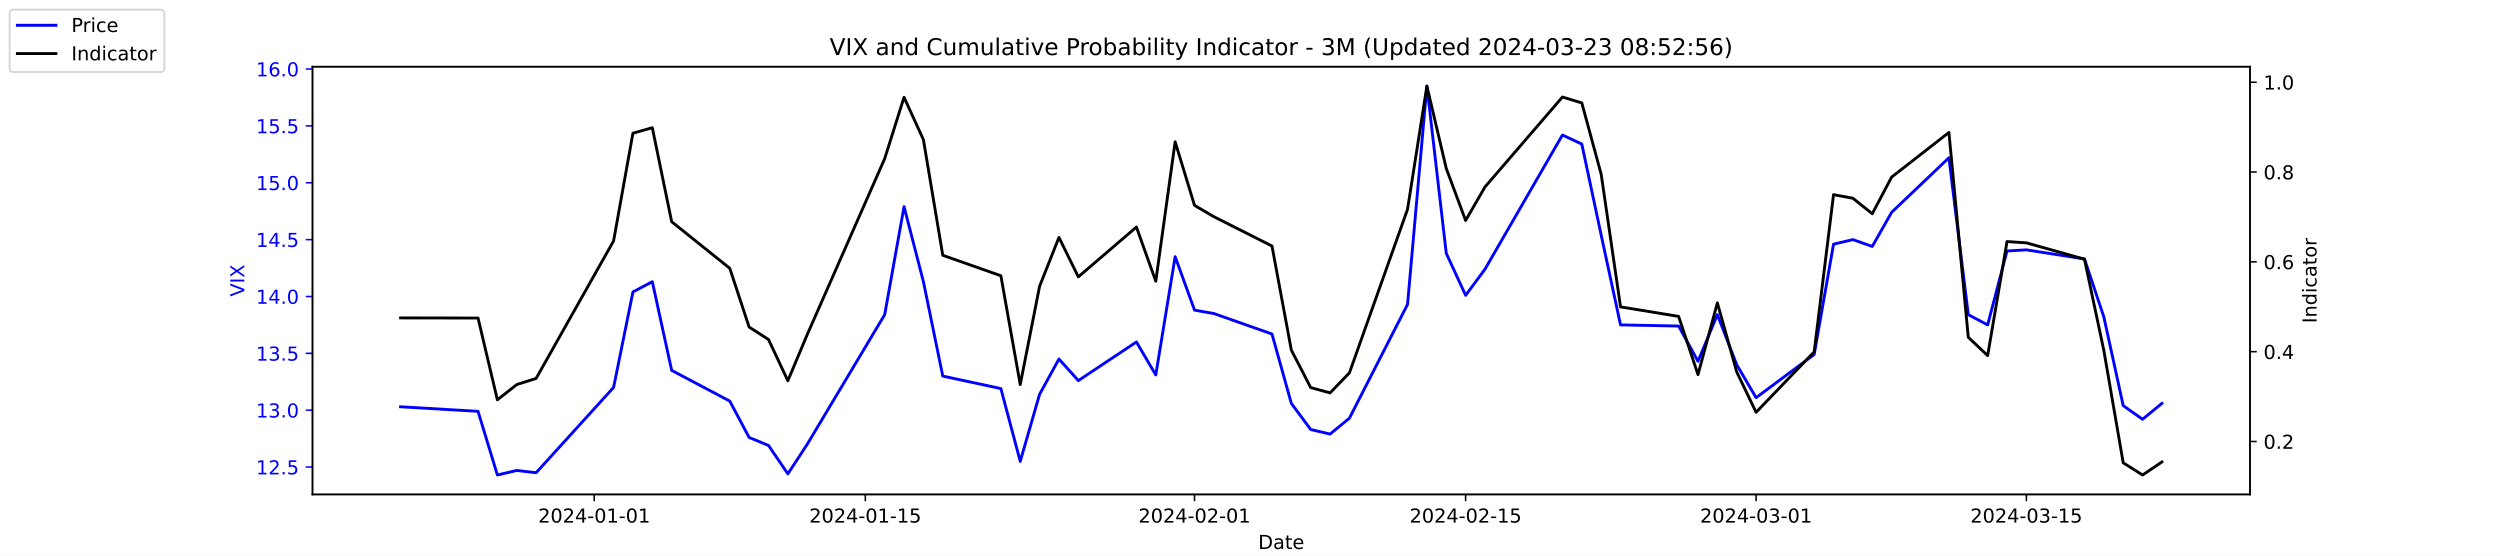
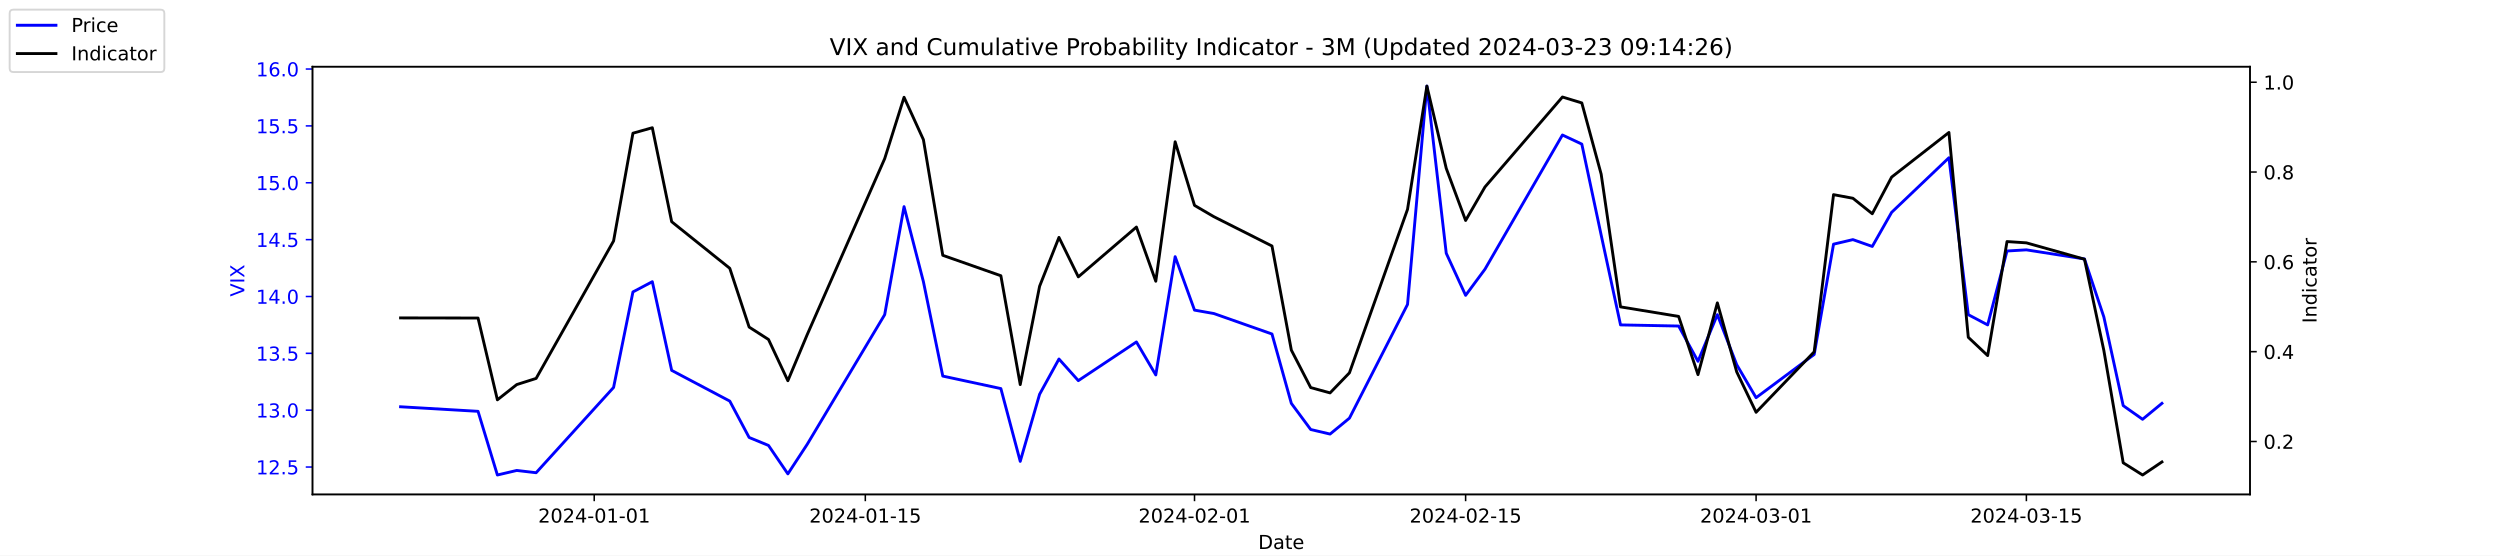
<svg xmlns="http://www.w3.org/2000/svg" xmlns:xlink="http://www.w3.org/1999/xlink" width="1296pt" height="288pt" viewBox="0 0 1296 288" version="1.1">
  <defs>
    <style type="text/css">*{stroke-linejoin: round; stroke-linecap: butt}</style>
  </defs>
  <g id="figure_1">
    <g id="patch_1">
      <path d="M 0 288  L 1296 288  L 1296 0  L 0 0  z " style="fill: #ffffff" />
    </g>
    <g id="axes_1">
      <g id="patch_2">
        <path d="M 162 256.32  L 1166.4 256.32  L 1166.4 34.56  L 162 34.56  z " style="fill: #ffffff" />
      </g>
      <g id="matplotlib.axis_1">
        <g id="xtick_1">
          <g id="line2d_1">
            <defs>
-               <path id="mfa36db05b7" d="M 0 0  L 0 3.5  " style="stroke: #000000; stroke-width: 0.8" />
+               <path id="m233ad1b742" d="M 0 0  L 0 3.5  " style="stroke: #000000; stroke-width: 0.8" />
            </defs>
            <g>
-               <use xlink:href="#mfa36db05b7" x="308.04" y="256.32" style="stroke: #000000; stroke-width: 0.8" />
+               <use xlink:href="#m233ad1b742" x="308.04" y="256.32" style="stroke: #000000; stroke-width: 0.8" />
            </g>
          </g>
          <g id="text_1">
            <g transform="translate(278.9824 270.9184) scale(0.1 -0.1)">
              <defs>
                <path id="DejaVuSans-32" d="M 1228 531  L 3431 531  L 3431 0  L 469 0  L 469 531  Q 828 903 1448 1529  Q 2069 2156 2228 2338  Q 2531 2678 2651 2914  Q 2772 3150 2772 3378  Q 2772 3750 2511 3984  Q 2250 4219 1831 4219  Q 1534 4219 1204 4116  Q 875 4013 500 3803  L 500 4441  Q 881 4594 1212 4672  Q 1544 4750 1819 4750  Q 2544 4750 2975 4387  Q 3406 4025 3406 3419  Q 3406 3131 3298 2873  Q 3191 2616 2906 2266  Q 2828 2175 2409 1742  Q 1991 1309 1228 531  z " transform="scale(0.015625)" />
                <path id="DejaVuSans-30" d="M 2034 4250  Q 1547 4250 1301 3770  Q 1056 3291 1056 2328  Q 1056 1369 1301 889  Q 1547 409 2034 409  Q 2525 409 2770 889  Q 3016 1369 3016 2328  Q 3016 3291 2770 3770  Q 2525 4250 2034 4250  z M 2034 4750  Q 2819 4750 3233 4129  Q 3647 3509 3647 2328  Q 3647 1150 3233 529  Q 2819 -91 2034 -91  Q 1250 -91 836 529  Q 422 1150 422 2328  Q 422 3509 836 4129  Q 1250 4750 2034 4750  z " transform="scale(0.015625)" />
                <path id="DejaVuSans-34" d="M 2419 4116  L 825 1625  L 2419 1625  L 2419 4116  z M 2253 4666  L 3047 4666  L 3047 1625  L 3713 1625  L 3713 1100  L 3047 1100  L 3047 0  L 2419 0  L 2419 1100  L 313 1100  L 313 1709  L 2253 4666  z " transform="scale(0.015625)" />
                <path id="DejaVuSans-2d" d="M 313 2009  L 1997 2009  L 1997 1497  L 313 1497  L 313 2009  z " transform="scale(0.015625)" />
                <path id="DejaVuSans-31" d="M 794 531  L 1825 531  L 1825 4091  L 703 3866  L 703 4441  L 1819 4666  L 2450 4666  L 2450 531  L 3481 531  L 3481 0  L 794 0  L 794 531  z " transform="scale(0.015625)" />
              </defs>
              <use xlink:href="#DejaVuSans-32" />
              <use xlink:href="#DejaVuSans-30" x="63.623" />
              <use xlink:href="#DejaVuSans-32" x="127.246" />
              <use xlink:href="#DejaVuSans-34" x="190.869" />
              <use xlink:href="#DejaVuSans-2d" x="254.492" />
              <use xlink:href="#DejaVuSans-30" x="290.576" />
              <use xlink:href="#DejaVuSans-31" x="354.199" />
              <use xlink:href="#DejaVuSans-2d" x="417.822" />
              <use xlink:href="#DejaVuSans-30" x="453.906" />
              <use xlink:href="#DejaVuSans-31" x="517.529" />
            </g>
          </g>
        </g>
        <g id="xtick_2">
          <g id="line2d_2">
            <g>
-               <use xlink:href="#mfa36db05b7" x="448.58" y="256.32" style="stroke: #000000; stroke-width: 0.8" />
+               <use xlink:href="#m233ad1b742" x="448.58" y="256.32" style="stroke: #000000; stroke-width: 0.8" />
            </g>
          </g>
          <g id="text_2">
            <g transform="translate(419.5222 270.9184) scale(0.1 -0.1)">
              <defs>
                <path id="DejaVuSans-35" d="M 691 4666  L 3169 4666  L 3169 4134  L 1269 4134  L 1269 2991  Q 1406 3038 1543 3061  Q 1681 3084 1819 3084  Q 2600 3084 3056 2656  Q 3513 2228 3513 1497  Q 3513 744 3044 326  Q 2575 -91 1722 -91  Q 1428 -91 1123 -41  Q 819 9 494 109  L 494 744  Q 775 591 1075 516  Q 1375 441 1709 441  Q 2250 441 2565 725  Q 2881 1009 2881 1497  Q 2881 1984 2565 2268  Q 2250 2553 1709 2553  Q 1456 2553 1204 2497  Q 953 2441 691 2322  L 691 4666  z " transform="scale(0.015625)" />
              </defs>
              <use xlink:href="#DejaVuSans-32" />
              <use xlink:href="#DejaVuSans-30" x="63.623" />
              <use xlink:href="#DejaVuSans-32" x="127.246" />
              <use xlink:href="#DejaVuSans-34" x="190.869" />
              <use xlink:href="#DejaVuSans-2d" x="254.492" />
              <use xlink:href="#DejaVuSans-30" x="290.576" />
              <use xlink:href="#DejaVuSans-31" x="354.199" />
              <use xlink:href="#DejaVuSans-2d" x="417.822" />
              <use xlink:href="#DejaVuSans-31" x="453.906" />
              <use xlink:href="#DejaVuSans-35" x="517.529" />
            </g>
          </g>
        </g>
        <g id="xtick_3">
          <g id="line2d_3">
            <g>
-               <use xlink:href="#mfa36db05b7" x="619.236" y="256.32" style="stroke: #000000; stroke-width: 0.8" />
+               <use xlink:href="#m233ad1b742" x="619.236" y="256.32" style="stroke: #000000; stroke-width: 0.8" />
            </g>
          </g>
          <g id="text_3">
            <g transform="translate(590.1778 270.9184) scale(0.1 -0.1)">
              <use xlink:href="#DejaVuSans-32" />
              <use xlink:href="#DejaVuSans-30" x="63.623" />
              <use xlink:href="#DejaVuSans-32" x="127.246" />
              <use xlink:href="#DejaVuSans-34" x="190.869" />
              <use xlink:href="#DejaVuSans-2d" x="254.492" />
              <use xlink:href="#DejaVuSans-30" x="290.576" />
              <use xlink:href="#DejaVuSans-32" x="354.199" />
              <use xlink:href="#DejaVuSans-2d" x="417.822" />
              <use xlink:href="#DejaVuSans-30" x="453.906" />
              <use xlink:href="#DejaVuSans-31" x="517.529" />
            </g>
          </g>
        </g>
        <g id="xtick_4">
          <g id="line2d_4">
            <g>
-               <use xlink:href="#mfa36db05b7" x="759.775" y="256.32" style="stroke: #000000; stroke-width: 0.8" />
+               <use xlink:href="#m233ad1b742" x="759.775" y="256.32" style="stroke: #000000; stroke-width: 0.8" />
            </g>
          </g>
          <g id="text_4">
            <g transform="translate(730.7177 270.9184) scale(0.1 -0.1)">
              <use xlink:href="#DejaVuSans-32" />
              <use xlink:href="#DejaVuSans-30" x="63.623" />
              <use xlink:href="#DejaVuSans-32" x="127.246" />
              <use xlink:href="#DejaVuSans-34" x="190.869" />
              <use xlink:href="#DejaVuSans-2d" x="254.492" />
              <use xlink:href="#DejaVuSans-30" x="290.576" />
              <use xlink:href="#DejaVuSans-32" x="354.199" />
              <use xlink:href="#DejaVuSans-2d" x="417.822" />
              <use xlink:href="#DejaVuSans-31" x="453.906" />
              <use xlink:href="#DejaVuSans-35" x="517.529" />
            </g>
          </g>
        </g>
        <g id="xtick_5">
          <g id="line2d_5">
            <g>
-               <use xlink:href="#mfa36db05b7" x="910.354" y="256.32" style="stroke: #000000; stroke-width: 0.8" />
+               <use xlink:href="#m233ad1b742" x="910.354" y="256.32" style="stroke: #000000; stroke-width: 0.8" />
            </g>
          </g>
          <g id="text_5">
            <g transform="translate(881.2961 270.9184) scale(0.1 -0.1)">
              <defs>
                <path id="DejaVuSans-33" d="M 2597 2516  Q 3050 2419 3304 2112  Q 3559 1806 3559 1356  Q 3559 666 3084 287  Q 2609 -91 1734 -91  Q 1441 -91 1130 -33  Q 819 25 488 141  L 488 750  Q 750 597 1062 519  Q 1375 441 1716 441  Q 2309 441 2620 675  Q 2931 909 2931 1356  Q 2931 1769 2642 2001  Q 2353 2234 1838 2234  L 1294 2234  L 1294 2753  L 1863 2753  Q 2328 2753 2575 2939  Q 2822 3125 2822 3475  Q 2822 3834 2567 4026  Q 2313 4219 1838 4219  Q 1578 4219 1281 4162  Q 984 4106 628 3988  L 628 4550  Q 988 4650 1302 4700  Q 1616 4750 1894 4750  Q 2613 4750 3031 4423  Q 3450 4097 3450 3541  Q 3450 3153 3228 2886  Q 3006 2619 2597 2516  z " transform="scale(0.015625)" />
              </defs>
              <use xlink:href="#DejaVuSans-32" />
              <use xlink:href="#DejaVuSans-30" x="63.623" />
              <use xlink:href="#DejaVuSans-32" x="127.246" />
              <use xlink:href="#DejaVuSans-34" x="190.869" />
              <use xlink:href="#DejaVuSans-2d" x="254.492" />
              <use xlink:href="#DejaVuSans-30" x="290.576" />
              <use xlink:href="#DejaVuSans-33" x="354.199" />
              <use xlink:href="#DejaVuSans-2d" x="417.822" />
              <use xlink:href="#DejaVuSans-30" x="453.906" />
              <use xlink:href="#DejaVuSans-31" x="517.529" />
            </g>
          </g>
        </g>
        <g id="xtick_6">
          <g id="line2d_6">
            <g>
-               <use xlink:href="#mfa36db05b7" x="1050.476" y="256.32" style="stroke: #000000; stroke-width: 0.8" />
+               <use xlink:href="#m233ad1b742" x="1050.476" y="256.32" style="stroke: #000000; stroke-width: 0.8" />
            </g>
          </g>
          <g id="text_6">
            <g transform="translate(1021.418 270.9184) scale(0.1 -0.1)">
              <use xlink:href="#DejaVuSans-32" />
              <use xlink:href="#DejaVuSans-30" x="63.623" />
              <use xlink:href="#DejaVuSans-32" x="127.246" />
              <use xlink:href="#DejaVuSans-34" x="190.869" />
              <use xlink:href="#DejaVuSans-2d" x="254.492" />
              <use xlink:href="#DejaVuSans-30" x="290.576" />
              <use xlink:href="#DejaVuSans-33" x="354.199" />
              <use xlink:href="#DejaVuSans-2d" x="417.822" />
              <use xlink:href="#DejaVuSans-31" x="453.906" />
              <use xlink:href="#DejaVuSans-35" x="517.529" />
            </g>
          </g>
        </g>
        <g id="text_7">
          <g transform="translate(652.2492 284.5966) scale(0.1 -0.1)">
            <defs>
              <path id="DejaVuSans-44" d="M 1259 4147  L 1259 519  L 2022 519  Q 2988 519 3436 956  Q 3884 1394 3884 2338  Q 3884 3275 3436 3711  Q 2988 4147 2022 4147  L 1259 4147  z M 628 4666  L 1925 4666  Q 3281 4666 3915 4102  Q 4550 3538 4550 2338  Q 4550 1131 3912 565  Q 3275 0 1925 0  L 628 0  L 628 4666  z " transform="scale(0.015625)" />
              <path id="DejaVuSans-61" d="M 2194 1759  Q 1497 1759 1228 1600  Q 959 1441 959 1056  Q 959 750 1161 570  Q 1363 391 1709 391  Q 2188 391 2477 730  Q 2766 1069 2766 1631  L 2766 1759  L 2194 1759  z M 3341 1997  L 3341 0  L 2766 0  L 2766 531  Q 2569 213 2275 61  Q 1981 -91 1556 -91  Q 1019 -91 701 211  Q 384 513 384 1019  Q 384 1609 779 1909  Q 1175 2209 1959 2209  L 2766 2209  L 2766 2266  Q 2766 2663 2505 2880  Q 2244 3097 1772 3097  Q 1472 3097 1187 3025  Q 903 2953 641 2809  L 641 3341  Q 956 3463 1253 3523  Q 1550 3584 1831 3584  Q 2591 3584 2966 3190  Q 3341 2797 3341 1997  z " transform="scale(0.015625)" />
              <path id="DejaVuSans-74" d="M 1172 4494  L 1172 3500  L 2356 3500  L 2356 3053  L 1172 3053  L 1172 1153  Q 1172 725 1289 603  Q 1406 481 1766 481  L 2356 481  L 2356 0  L 1766 0  Q 1100 0 847 248  Q 594 497 594 1153  L 594 3053  L 172 3053  L 172 3500  L 594 3500  L 594 4494  L 1172 4494  z " transform="scale(0.015625)" />
              <path id="DejaVuSans-65" d="M 3597 1894  L 3597 1613  L 953 1613  Q 991 1019 1311 708  Q 1631 397 2203 397  Q 2534 397 2845 478  Q 3156 559 3463 722  L 3463 178  Q 3153 47 2828 -22  Q 2503 -91 2169 -91  Q 1331 -91 842 396  Q 353 884 353 1716  Q 353 2575 817 3079  Q 1281 3584 2069 3584  Q 2775 3584 3186 3129  Q 3597 2675 3597 1894  z M 3022 2063  Q 3016 2534 2758 2815  Q 2500 3097 2075 3097  Q 1594 3097 1305 2825  Q 1016 2553 972 2059  L 3022 2063  z " transform="scale(0.015625)" />
            </defs>
            <use xlink:href="#DejaVuSans-44" />
            <use xlink:href="#DejaVuSans-61" x="77.002" />
            <use xlink:href="#DejaVuSans-74" x="138.281" />
            <use xlink:href="#DejaVuSans-65" x="177.49" />
          </g>
        </g>
      </g>
      <g id="matplotlib.axis_2">
        <g id="ytick_1">
          <g id="line2d_7">
            <defs>
-               <path id="mc65714b5a6" d="M 0 0  L -3.5 0  " style="stroke: #0000ff; stroke-width: 0.8" />
+               <path id="m19b1a315ae" d="M 0 0  L -3.5 0  " style="stroke: #0000ff; stroke-width: 0.8" />
            </defs>
            <g>
-               <use xlink:href="#mc65714b5a6" x="162" y="242.114" style="fill: #0000ff; stroke: #0000ff; stroke-width: 0.8" />
+               <use xlink:href="#m19b1a315ae" x="162" y="242.114" style="fill: #0000ff; stroke: #0000ff; stroke-width: 0.8" />
            </g>
          </g>
          <g id="text_8">
            <g style="fill: #0000ff" transform="translate(132.7344 245.9129) scale(0.1 -0.1)">
              <defs>
                <path id="DejaVuSans-2e" d="M 684 794  L 1344 794  L 1344 0  L 684 0  L 684 794  z " transform="scale(0.015625)" />
              </defs>
              <use xlink:href="#DejaVuSans-31" />
              <use xlink:href="#DejaVuSans-32" x="63.623" />
              <use xlink:href="#DejaVuSans-2e" x="127.246" />
              <use xlink:href="#DejaVuSans-35" x="159.033" />
            </g>
          </g>
        </g>
        <g id="ytick_2">
          <g id="line2d_8">
            <g>
-               <use xlink:href="#mc65714b5a6" x="162" y="212.64" style="fill: #0000ff; stroke: #0000ff; stroke-width: 0.8" />
+               <use xlink:href="#m19b1a315ae" x="162" y="212.64" style="fill: #0000ff; stroke: #0000ff; stroke-width: 0.8" />
            </g>
          </g>
          <g id="text_9">
            <g style="fill: #0000ff" transform="translate(132.7344 216.4392) scale(0.1 -0.1)">
              <use xlink:href="#DejaVuSans-31" />
              <use xlink:href="#DejaVuSans-33" x="63.623" />
              <use xlink:href="#DejaVuSans-2e" x="127.246" />
              <use xlink:href="#DejaVuSans-30" x="159.033" />
            </g>
          </g>
        </g>
        <g id="ytick_3">
          <g id="line2d_9">
            <g>
-               <use xlink:href="#mc65714b5a6" x="162" y="183.166" style="fill: #0000ff; stroke: #0000ff; stroke-width: 0.8" />
+               <use xlink:href="#m19b1a315ae" x="162" y="183.166" style="fill: #0000ff; stroke: #0000ff; stroke-width: 0.8" />
            </g>
          </g>
          <g id="text_10">
            <g style="fill: #0000ff" transform="translate(132.7344 186.9656) scale(0.1 -0.1)">
              <use xlink:href="#DejaVuSans-31" />
              <use xlink:href="#DejaVuSans-33" x="63.623" />
              <use xlink:href="#DejaVuSans-2e" x="127.246" />
              <use xlink:href="#DejaVuSans-35" x="159.033" />
            </g>
          </g>
        </g>
        <g id="ytick_4">
          <g id="line2d_10">
            <g>
-               <use xlink:href="#mc65714b5a6" x="162" y="153.693" style="fill: #0000ff; stroke: #0000ff; stroke-width: 0.8" />
+               <use xlink:href="#m19b1a315ae" x="162" y="153.693" style="fill: #0000ff; stroke: #0000ff; stroke-width: 0.8" />
            </g>
          </g>
          <g id="text_11">
            <g style="fill: #0000ff" transform="translate(132.7344 157.4919) scale(0.1 -0.1)">
              <use xlink:href="#DejaVuSans-31" />
              <use xlink:href="#DejaVuSans-34" x="63.623" />
              <use xlink:href="#DejaVuSans-2e" x="127.246" />
              <use xlink:href="#DejaVuSans-30" x="159.033" />
            </g>
          </g>
        </g>
        <g id="ytick_5">
          <g id="line2d_11">
            <g>
-               <use xlink:href="#mc65714b5a6" x="162" y="124.219" style="fill: #0000ff; stroke: #0000ff; stroke-width: 0.8" />
+               <use xlink:href="#m19b1a315ae" x="162" y="124.219" style="fill: #0000ff; stroke: #0000ff; stroke-width: 0.8" />
            </g>
          </g>
          <g id="text_12">
            <g style="fill: #0000ff" transform="translate(132.7344 128.0182) scale(0.1 -0.1)">
              <use xlink:href="#DejaVuSans-31" />
              <use xlink:href="#DejaVuSans-34" x="63.623" />
              <use xlink:href="#DejaVuSans-2e" x="127.246" />
              <use xlink:href="#DejaVuSans-35" x="159.033" />
            </g>
          </g>
        </g>
        <g id="ytick_6">
          <g id="line2d_12">
            <g>
-               <use xlink:href="#mc65714b5a6" x="162" y="94.745" style="fill: #0000ff; stroke: #0000ff; stroke-width: 0.8" />
+               <use xlink:href="#m19b1a315ae" x="162" y="94.745" style="fill: #0000ff; stroke: #0000ff; stroke-width: 0.8" />
            </g>
          </g>
          <g id="text_13">
            <g style="fill: #0000ff" transform="translate(132.7344 98.5445) scale(0.1 -0.1)">
              <use xlink:href="#DejaVuSans-31" />
              <use xlink:href="#DejaVuSans-35" x="63.623" />
              <use xlink:href="#DejaVuSans-2e" x="127.246" />
              <use xlink:href="#DejaVuSans-30" x="159.033" />
            </g>
          </g>
        </g>
        <g id="ytick_7">
          <g id="line2d_13">
            <g>
-               <use xlink:href="#mc65714b5a6" x="162" y="65.272" style="fill: #0000ff; stroke: #0000ff; stroke-width: 0.8" />
+               <use xlink:href="#m19b1a315ae" x="162" y="65.272" style="fill: #0000ff; stroke: #0000ff; stroke-width: 0.8" />
            </g>
          </g>
          <g id="text_14">
            <g style="fill: #0000ff" transform="translate(132.7344 69.07082) scale(0.1 -0.1)">
              <use xlink:href="#DejaVuSans-31" />
              <use xlink:href="#DejaVuSans-35" x="63.623" />
              <use xlink:href="#DejaVuSans-2e" x="127.246" />
              <use xlink:href="#DejaVuSans-35" x="159.033" />
            </g>
          </g>
        </g>
        <g id="ytick_8">
          <g id="line2d_14">
            <g>
-               <use xlink:href="#mc65714b5a6" x="162" y="35.798" style="fill: #0000ff; stroke: #0000ff; stroke-width: 0.8" />
+               <use xlink:href="#m19b1a315ae" x="162" y="35.798" style="fill: #0000ff; stroke: #0000ff; stroke-width: 0.8" />
            </g>
          </g>
          <g id="text_15">
            <g style="fill: #0000ff" transform="translate(132.7344 39.59714) scale(0.1 -0.1)">
              <defs>
                <path id="DejaVuSans-36" d="M 2113 2584  Q 1688 2584 1439 2293  Q 1191 2003 1191 1497  Q 1191 994 1439 701  Q 1688 409 2113 409  Q 2538 409 2786 701  Q 3034 994 3034 1497  Q 3034 2003 2786 2293  Q 2538 2584 2113 2584  z M 3366 4563  L 3366 3988  Q 3128 4100 2886 4159  Q 2644 4219 2406 4219  Q 1781 4219 1451 3797  Q 1122 3375 1075 2522  Q 1259 2794 1537 2939  Q 1816 3084 2150 3084  Q 2853 3084 3261 2657  Q 3669 2231 3669 1497  Q 3669 778 3244 343  Q 2819 -91 2113 -91  Q 1303 -91 875 529  Q 447 1150 447 2328  Q 447 3434 972 4092  Q 1497 4750 2381 4750  Q 2619 4750 2861 4703  Q 3103 4656 3366 4563  z " transform="scale(0.015625)" />
              </defs>
              <use xlink:href="#DejaVuSans-31" />
              <use xlink:href="#DejaVuSans-36" x="63.623" />
              <use xlink:href="#DejaVuSans-2e" x="127.246" />
              <use xlink:href="#DejaVuSans-30" x="159.033" />
            </g>
          </g>
        </g>
        <g id="text_16">
          <g style="fill: #0000ff" transform="translate(126.6547 153.7603) rotate(-90) scale(0.1 -0.1)">
            <defs>
              <path id="DejaVuSans-56" d="M 1831 0  L 50 4666  L 709 4666  L 2188 738  L 3669 4666  L 4325 4666  L 2547 0  L 1831 0  z " transform="scale(0.015625)" />
              <path id="DejaVuSans-49" d="M 628 4666  L 1259 4666  L 1259 0  L 628 0  L 628 4666  z " transform="scale(0.015625)" />
              <path id="DejaVuSans-58" d="M 403 4666  L 1081 4666  L 2241 2931  L 3406 4666  L 4084 4666  L 2584 2425  L 4184 0  L 3506 0  L 2194 1984  L 872 0  L 191 0  L 1856 2491  L 403 4666  z " transform="scale(0.015625)" />
            </defs>
            <use xlink:href="#DejaVuSans-56" />
            <use xlink:href="#DejaVuSans-49" x="68.408" />
            <use xlink:href="#DejaVuSans-58" x="97.9" />
          </g>
        </g>
      </g>
      <g id="line2d_15">
-         <path d="M 207.655 210.872  L 247.809 213.23  L 257.847 246.24  L 267.886 243.882  L 277.924 245.061  L 318.079 200.851  L 328.117 151.335  L 338.156 146.029  L 348.194 192.008  L 378.31 207.924  L 388.349 226.787  L 398.387 230.914  L 408.426 245.651  L 418.464 230.324  L 458.619 163.124  L 468.657 107.124  L 478.696 146.029  L 488.734 194.956  L 518.85 201.44  L 528.889 239.166  L 538.927 204.387  L 548.966 186.114  L 559.004 197.314  L 589.12 177.272  L 599.158 194.366  L 609.197 133.061  L 619.236 160.766  L 629.274 162.535  L 659.39 173.145  L 669.428 209.103  L 679.467 222.661  L 689.506 225.019  L 699.544 216.766  L 729.66 157.819  L 739.698 44.64  L 749.737 131.293  L 759.775 153.103  L 769.814 139.545  L 809.968 69.987  L 820.007 74.703  L 830.045 121.861  L 840.084 168.429  L 870.2 169.019  L 880.238 187.293  L 890.277 163.124  L 900.315 189.061  L 910.354 206.156  L 940.47 183.756  L 950.508 126.577  L 960.547 124.219  L 970.585 127.756  L 980.624 110.072  L 1010.321 81.777  L 1020.36 163.124  L 1030.398 168.429  L 1040.437 130.114  L 1050.476 129.524  L 1080.591 134.24  L 1090.63 164.303  L 1100.668 210.282  L 1110.707 217.356  L 1120.745 209.103  " clip-path="url(#p2f52b6316f)" style="fill: none; stroke: #0000ff; stroke-width: 1.5; stroke-linecap: square" />
+         <path d="M 207.655 210.872  L 247.809 213.23  L 257.847 246.24  L 267.886 243.882  L 277.924 245.061  L 318.079 200.851  L 328.117 151.335  L 338.156 146.029  L 348.194 192.008  L 378.31 207.924  L 388.349 226.787  L 398.387 230.914  L 408.426 245.651  L 418.464 230.324  L 458.619 163.124  L 468.657 107.124  L 478.696 146.029  L 488.734 194.956  L 518.85 201.44  L 528.889 239.166  L 538.927 204.387  L 548.966 186.114  L 559.004 197.314  L 589.12 177.272  L 599.158 194.366  L 609.197 133.061  L 619.236 160.766  L 629.274 162.535  L 659.39 173.145  L 669.428 209.103  L 679.467 222.661  L 689.506 225.019  L 699.544 216.766  L 729.66 157.819  L 739.698 44.64  L 749.737 131.293  L 759.775 153.103  L 769.814 139.545  L 809.968 69.987  L 820.007 74.703  L 830.045 121.861  L 840.084 168.429  L 870.2 169.019  L 880.238 187.293  L 890.277 163.124  L 900.315 189.061  L 910.354 206.156  L 940.47 183.756  L 950.508 126.577  L 960.547 124.219  L 970.585 127.756  L 980.624 110.072  L 1010.321 81.777  L 1020.36 163.124  L 1030.398 168.429  L 1040.437 130.114  L 1050.476 129.524  L 1080.591 134.24  L 1090.63 164.303  L 1100.668 210.282  L 1110.707 217.356  L 1120.745 209.103  " clip-path="url(#p7c1279631c)" style="fill: none; stroke: #0000ff; stroke-width: 1.5; stroke-linecap: square" />
      </g>
      <g id="patch_3">
        <path d="M 162 256.32  L 162 34.56  " style="fill: none; stroke: #000000; stroke-width: 0.8; stroke-linejoin: miter; stroke-linecap: square" />
      </g>
      <g id="patch_4">
        <path d="M 1166.4 256.32  L 1166.4 34.56  " style="fill: none; stroke: #000000; stroke-width: 0.8; stroke-linejoin: miter; stroke-linecap: square" />
      </g>
      <g id="patch_5">
        <path d="M 162 256.32  L 1166.4 256.32  " style="fill: none; stroke: #000000; stroke-width: 0.8; stroke-linejoin: miter; stroke-linecap: square" />
      </g>
      <g id="patch_6">
        <path d="M 162 34.56  L 1166.4 34.56  " style="fill: none; stroke: #000000; stroke-width: 0.8; stroke-linejoin: miter; stroke-linecap: square" />
      </g>
    </g>
    <g id="axes_2">
      <g id="matplotlib.axis_3">
        <g id="ytick_9">
          <g id="line2d_16">
            <defs>
-               <path id="m15fd5efa69" d="M 0 0  L 3.5 0  " style="stroke: #000000; stroke-width: 0.8" />
+               <path id="m801355bbf1" d="M 0 0  L 3.5 0  " style="stroke: #000000; stroke-width: 0.8" />
            </defs>
            <g>
-               <use xlink:href="#m15fd5efa69" x="1166.4" y="228.861" style="stroke: #000000; stroke-width: 0.8" />
+               <use xlink:href="#m801355bbf1" x="1166.4" y="228.861" style="stroke: #000000; stroke-width: 0.8" />
            </g>
          </g>
          <g id="text_17">
            <g transform="translate(1173.4 232.6604) scale(0.1 -0.1)">
              <use xlink:href="#DejaVuSans-30" />
              <use xlink:href="#DejaVuSans-2e" x="63.623" />
              <use xlink:href="#DejaVuSans-32" x="95.41" />
            </g>
          </g>
        </g>
        <g id="ytick_10">
          <g id="line2d_17">
            <g>
-               <use xlink:href="#m15fd5efa69" x="1166.4" y="182.303" style="stroke: #000000; stroke-width: 0.8" />
+               <use xlink:href="#m801355bbf1" x="1166.4" y="182.303" style="stroke: #000000; stroke-width: 0.8" />
            </g>
          </g>
          <g id="text_18">
            <g transform="translate(1173.4 186.1018) scale(0.1 -0.1)">
              <use xlink:href="#DejaVuSans-30" />
              <use xlink:href="#DejaVuSans-2e" x="63.623" />
              <use xlink:href="#DejaVuSans-34" x="95.41" />
            </g>
          </g>
        </g>
        <g id="ytick_11">
          <g id="line2d_18">
            <g>
-               <use xlink:href="#m15fd5efa69" x="1166.4" y="135.744" style="stroke: #000000; stroke-width: 0.8" />
+               <use xlink:href="#m801355bbf1" x="1166.4" y="135.744" style="stroke: #000000; stroke-width: 0.8" />
            </g>
          </g>
          <g id="text_19">
            <g transform="translate(1173.4 139.5431) scale(0.1 -0.1)">
              <use xlink:href="#DejaVuSans-30" />
              <use xlink:href="#DejaVuSans-2e" x="63.623" />
              <use xlink:href="#DejaVuSans-36" x="95.41" />
            </g>
          </g>
        </g>
        <g id="ytick_12">
          <g id="line2d_19">
            <g>
-               <use xlink:href="#m15fd5efa69" x="1166.4" y="89.185" style="stroke: #000000; stroke-width: 0.8" />
+               <use xlink:href="#m801355bbf1" x="1166.4" y="89.185" style="stroke: #000000; stroke-width: 0.8" />
            </g>
          </g>
          <g id="text_20">
            <g transform="translate(1173.4 92.98443) scale(0.1 -0.1)">
              <defs>
                <path id="DejaVuSans-38" d="M 2034 2216  Q 1584 2216 1326 1975  Q 1069 1734 1069 1313  Q 1069 891 1326 650  Q 1584 409 2034 409  Q 2484 409 2743 651  Q 3003 894 3003 1313  Q 3003 1734 2745 1975  Q 2488 2216 2034 2216  z M 1403 2484  Q 997 2584 770 2862  Q 544 3141 544 3541  Q 544 4100 942 4425  Q 1341 4750 2034 4750  Q 2731 4750 3128 4425  Q 3525 4100 3525 3541  Q 3525 3141 3298 2862  Q 3072 2584 2669 2484  Q 3125 2378 3379 2068  Q 3634 1759 3634 1313  Q 3634 634 3220 271  Q 2806 -91 2034 -91  Q 1263 -91 848 271  Q 434 634 434 1313  Q 434 1759 690 2068  Q 947 2378 1403 2484  z M 1172 3481  Q 1172 3119 1398 2916  Q 1625 2713 2034 2713  Q 2441 2713 2670 2916  Q 2900 3119 2900 3481  Q 2900 3844 2670 4047  Q 2441 4250 2034 4250  Q 1625 4250 1398 4047  Q 1172 3844 1172 3481  z " transform="scale(0.015625)" />
              </defs>
              <use xlink:href="#DejaVuSans-30" />
              <use xlink:href="#DejaVuSans-2e" x="63.623" />
              <use xlink:href="#DejaVuSans-38" x="95.41" />
            </g>
          </g>
        </g>
        <g id="ytick_13">
          <g id="line2d_20">
            <g>
-               <use xlink:href="#m15fd5efa69" x="1166.4" y="42.627" style="stroke: #000000; stroke-width: 0.8" />
+               <use xlink:href="#m801355bbf1" x="1166.4" y="42.627" style="stroke: #000000; stroke-width: 0.8" />
            </g>
          </g>
          <g id="text_21">
            <g transform="translate(1173.4 46.42577) scale(0.1 -0.1)">
              <use xlink:href="#DejaVuSans-31" />
              <use xlink:href="#DejaVuSans-2e" x="63.623" />
              <use xlink:href="#DejaVuSans-30" x="95.41" />
            </g>
          </g>
        </g>
        <g id="text_22">
          <g transform="translate(1200.902 167.5353) rotate(-90) scale(0.1 -0.1)">
            <defs>
              <path id="DejaVuSans-6e" d="M 3513 2113  L 3513 0  L 2938 0  L 2938 2094  Q 2938 2591 2744 2837  Q 2550 3084 2163 3084  Q 1697 3084 1428 2787  Q 1159 2491 1159 1978  L 1159 0  L 581 0  L 581 3500  L 1159 3500  L 1159 2956  Q 1366 3272 1645 3428  Q 1925 3584 2291 3584  Q 2894 3584 3203 3211  Q 3513 2838 3513 2113  z " transform="scale(0.015625)" />
              <path id="DejaVuSans-64" d="M 2906 2969  L 2906 4863  L 3481 4863  L 3481 0  L 2906 0  L 2906 525  Q 2725 213 2448 61  Q 2172 -91 1784 -91  Q 1150 -91 751 415  Q 353 922 353 1747  Q 353 2572 751 3078  Q 1150 3584 1784 3584  Q 2172 3584 2448 3432  Q 2725 3281 2906 2969  z M 947 1747  Q 947 1113 1208 752  Q 1469 391 1925 391  Q 2381 391 2643 752  Q 2906 1113 2906 1747  Q 2906 2381 2643 2742  Q 2381 3103 1925 3103  Q 1469 3103 1208 2742  Q 947 2381 947 1747  z " transform="scale(0.015625)" />
              <path id="DejaVuSans-69" d="M 603 3500  L 1178 3500  L 1178 0  L 603 0  L 603 3500  z M 603 4863  L 1178 4863  L 1178 4134  L 603 4134  L 603 4863  z " transform="scale(0.015625)" />
              <path id="DejaVuSans-63" d="M 3122 3366  L 3122 2828  Q 2878 2963 2633 3030  Q 2388 3097 2138 3097  Q 1578 3097 1268 2742  Q 959 2388 959 1747  Q 959 1106 1268 751  Q 1578 397 2138 397  Q 2388 397 2633 464  Q 2878 531 3122 666  L 3122 134  Q 2881 22 2623 -34  Q 2366 -91 2075 -91  Q 1284 -91 818 406  Q 353 903 353 1747  Q 353 2603 823 3093  Q 1294 3584 2113 3584  Q 2378 3584 2631 3529  Q 2884 3475 3122 3366  z " transform="scale(0.015625)" />
              <path id="DejaVuSans-6f" d="M 1959 3097  Q 1497 3097 1228 2736  Q 959 2375 959 1747  Q 959 1119 1226 758  Q 1494 397 1959 397  Q 2419 397 2687 759  Q 2956 1122 2956 1747  Q 2956 2369 2687 2733  Q 2419 3097 1959 3097  z M 1959 3584  Q 2709 3584 3137 3096  Q 3566 2609 3566 1747  Q 3566 888 3137 398  Q 2709 -91 1959 -91  Q 1206 -91 779 398  Q 353 888 353 1747  Q 353 2609 779 3096  Q 1206 3584 1959 3584  z " transform="scale(0.015625)" />
              <path id="DejaVuSans-72" d="M 2631 2963  Q 2534 3019 2420 3045  Q 2306 3072 2169 3072  Q 1681 3072 1420 2755  Q 1159 2438 1159 1844  L 1159 0  L 581 0  L 581 3500  L 1159 3500  L 1159 2956  Q 1341 3275 1631 3429  Q 1922 3584 2338 3584  Q 2397 3584 2469 3576  Q 2541 3569 2628 3553  L 2631 2963  z " transform="scale(0.015625)" />
            </defs>
            <use xlink:href="#DejaVuSans-49" />
            <use xlink:href="#DejaVuSans-6e" x="29.492" />
            <use xlink:href="#DejaVuSans-64" x="92.871" />
            <use xlink:href="#DejaVuSans-69" x="156.348" />
            <use xlink:href="#DejaVuSans-63" x="184.131" />
            <use xlink:href="#DejaVuSans-61" x="239.111" />
            <use xlink:href="#DejaVuSans-74" x="300.391" />
            <use xlink:href="#DejaVuSans-6f" x="339.6" />
            <use xlink:href="#DejaVuSans-72" x="400.781" />
          </g>
        </g>
      </g>
      <g id="line2d_21">
-         <path d="M 207.655 164.809  L 247.809 164.871  L 257.847 207.267  L 267.886 199.363  L 277.924 196.174  L 318.079 124.909  L 328.117 69.054  L 338.156 66.216  L 348.194 114.944  L 378.31 139.088  L 388.349 169.556  L 398.387 175.985  L 408.426 197.367  L 418.464 173.453  L 458.619 82.25  L 468.657 50.431  L 478.696 72.403  L 488.734 132.345  L 518.85 142.945  L 528.889 199.363  L 538.927 148.397  L 548.966 123.071  L 559.004 143.524  L 589.12 117.707  L 599.158 145.787  L 609.197 73.504  L 619.236 106.471  L 629.274 112.335  L 659.39 127.52  L 669.428 181.495  L 679.467 200.923  L 689.506 203.676  L 699.544 193.281  L 729.66 108.53  L 739.698 44.64  L 749.737 87.294  L 759.775 114.286  L 769.814 96.915  L 809.968 50.293  L 820.007 53.356  L 830.045 90.298  L 840.084 159.085  L 870.2 164.036  L 880.238 194.203  L 890.277 157.012  L 900.315 192.791  L 910.354 213.729  L 940.47 182.391  L 950.508 100.91  L 960.547 102.777  L 970.585 110.806  L 980.624 91.81  L 1010.321 68.668  L 1020.36 174.857  L 1030.398 184.334  L 1040.437 125.227  L 1050.476 125.892  L 1080.591 134.368  L 1090.63 181.671  L 1100.668 239.913  L 1110.707 246.24  L 1120.745 239.472  " clip-path="url(#p2f52b6316f)" style="fill: none; stroke: #000000; stroke-width: 1.5; stroke-linecap: square" />
+         <path d="M 207.655 164.809  L 247.809 164.871  L 257.847 207.267  L 267.886 199.363  L 277.924 196.174  L 318.079 124.909  L 328.117 69.054  L 338.156 66.216  L 348.194 114.944  L 378.31 139.088  L 388.349 169.556  L 398.387 175.985  L 408.426 197.367  L 418.464 173.453  L 458.619 82.25  L 468.657 50.431  L 478.696 72.403  L 488.734 132.345  L 518.85 142.945  L 528.889 199.363  L 538.927 148.397  L 548.966 123.071  L 559.004 143.524  L 589.12 117.707  L 599.158 145.787  L 609.197 73.504  L 619.236 106.471  L 629.274 112.335  L 659.39 127.52  L 669.428 181.495  L 679.467 200.923  L 689.506 203.676  L 699.544 193.281  L 729.66 108.53  L 739.698 44.64  L 749.737 87.294  L 759.775 114.286  L 769.814 96.915  L 809.968 50.293  L 820.007 53.356  L 830.045 90.298  L 840.084 159.085  L 870.2 164.036  L 880.238 194.203  L 890.277 157.012  L 900.315 192.791  L 910.354 213.729  L 940.47 182.391  L 950.508 100.91  L 960.547 102.777  L 970.585 110.806  L 980.624 91.81  L 1010.321 68.668  L 1020.36 174.857  L 1030.398 184.334  L 1040.437 125.227  L 1050.476 125.892  L 1080.591 134.368  L 1090.63 181.671  L 1100.668 239.913  L 1110.707 246.24  L 1120.745 239.472  " clip-path="url(#p7c1279631c)" style="fill: none; stroke: #000000; stroke-width: 1.5; stroke-linecap: square" />
      </g>
      <g id="patch_7">
        <path d="M 162 256.32  L 162 34.56  " style="fill: none; stroke: #000000; stroke-width: 0.8; stroke-linejoin: miter; stroke-linecap: square" />
      </g>
      <g id="patch_8">
        <path d="M 1166.4 256.32  L 1166.4 34.56  " style="fill: none; stroke: #000000; stroke-width: 0.8; stroke-linejoin: miter; stroke-linecap: square" />
      </g>
      <g id="patch_9">
        <path d="M 162 256.32  L 1166.4 256.32  " style="fill: none; stroke: #000000; stroke-width: 0.8; stroke-linejoin: miter; stroke-linecap: square" />
      </g>
      <g id="patch_10">
        <path d="M 162 34.56  L 1166.4 34.56  " style="fill: none; stroke: #000000; stroke-width: 0.8; stroke-linejoin: miter; stroke-linecap: square" />
      </g>
      <g id="text_23">
        <g transform="translate(430.0941 28.56) scale(0.12 -0.12)">
          <defs>
            <path id="DejaVuSans-20" transform="scale(0.015625)" />
            <path id="DejaVuSans-43" d="M 4122 4306  L 4122 3641  Q 3803 3938 3442 4084  Q 3081 4231 2675 4231  Q 1875 4231 1450 3742  Q 1025 3253 1025 2328  Q 1025 1406 1450 917  Q 1875 428 2675 428  Q 3081 428 3442 575  Q 3803 722 4122 1019  L 4122 359  Q 3791 134 3420 21  Q 3050 -91 2638 -91  Q 1578 -91 968 557  Q 359 1206 359 2328  Q 359 3453 968 4101  Q 1578 4750 2638 4750  Q 3056 4750 3426 4639  Q 3797 4528 4122 4306  z " transform="scale(0.015625)" />
            <path id="DejaVuSans-75" d="M 544 1381  L 544 3500  L 1119 3500  L 1119 1403  Q 1119 906 1312 657  Q 1506 409 1894 409  Q 2359 409 2629 706  Q 2900 1003 2900 1516  L 2900 3500  L 3475 3500  L 3475 0  L 2900 0  L 2900 538  Q 2691 219 2414 64  Q 2138 -91 1772 -91  Q 1169 -91 856 284  Q 544 659 544 1381  z M 1991 3584  L 1991 3584  z " transform="scale(0.015625)" />
            <path id="DejaVuSans-6d" d="M 3328 2828  Q 3544 3216 3844 3400  Q 4144 3584 4550 3584  Q 5097 3584 5394 3201  Q 5691 2819 5691 2113  L 5691 0  L 5113 0  L 5113 2094  Q 5113 2597 4934 2840  Q 4756 3084 4391 3084  Q 3944 3084 3684 2787  Q 3425 2491 3425 1978  L 3425 0  L 2847 0  L 2847 2094  Q 2847 2600 2669 2842  Q 2491 3084 2119 3084  Q 1678 3084 1418 2786  Q 1159 2488 1159 1978  L 1159 0  L 581 0  L 581 3500  L 1159 3500  L 1159 2956  Q 1356 3278 1631 3431  Q 1906 3584 2284 3584  Q 2666 3584 2933 3390  Q 3200 3197 3328 2828  z " transform="scale(0.015625)" />
            <path id="DejaVuSans-6c" d="M 603 4863  L 1178 4863  L 1178 0  L 603 0  L 603 4863  z " transform="scale(0.015625)" />
            <path id="DejaVuSans-76" d="M 191 3500  L 800 3500  L 1894 563  L 2988 3500  L 3597 3500  L 2284 0  L 1503 0  L 191 3500  z " transform="scale(0.015625)" />
            <path id="DejaVuSans-50" d="M 1259 4147  L 1259 2394  L 2053 2394  Q 2494 2394 2734 2622  Q 2975 2850 2975 3272  Q 2975 3691 2734 3919  Q 2494 4147 2053 4147  L 1259 4147  z M 628 4666  L 2053 4666  Q 2838 4666 3239 4311  Q 3641 3956 3641 3272  Q 3641 2581 3239 2228  Q 2838 1875 2053 1875  L 1259 1875  L 1259 0  L 628 0  L 628 4666  z " transform="scale(0.015625)" />
            <path id="DejaVuSans-62" d="M 3116 1747  Q 3116 2381 2855 2742  Q 2594 3103 2138 3103  Q 1681 3103 1420 2742  Q 1159 2381 1159 1747  Q 1159 1113 1420 752  Q 1681 391 2138 391  Q 2594 391 2855 752  Q 3116 1113 3116 1747  z M 1159 2969  Q 1341 3281 1617 3432  Q 1894 3584 2278 3584  Q 2916 3584 3314 3078  Q 3713 2572 3713 1747  Q 3713 922 3314 415  Q 2916 -91 2278 -91  Q 1894 -91 1617 61  Q 1341 213 1159 525  L 1159 0  L 581 0  L 581 4863  L 1159 4863  L 1159 2969  z " transform="scale(0.015625)" />
            <path id="DejaVuSans-79" d="M 2059 -325  Q 1816 -950 1584 -1140  Q 1353 -1331 966 -1331  L 506 -1331  L 506 -850  L 844 -850  Q 1081 -850 1212 -737  Q 1344 -625 1503 -206  L 1606 56  L 191 3500  L 800 3500  L 1894 763  L 2988 3500  L 3597 3500  L 2059 -325  z " transform="scale(0.015625)" />
            <path id="DejaVuSans-4d" d="M 628 4666  L 1569 4666  L 2759 1491  L 3956 4666  L 4897 4666  L 4897 0  L 4281 0  L 4281 4097  L 3078 897  L 2444 897  L 1241 4097  L 1241 0  L 628 0  L 628 4666  z " transform="scale(0.015625)" />
            <path id="DejaVuSans-28" d="M 1984 4856  Q 1566 4138 1362 3434  Q 1159 2731 1159 2009  Q 1159 1288 1364 580  Q 1569 -128 1984 -844  L 1484 -844  Q 1016 -109 783 600  Q 550 1309 550 2009  Q 550 2706 781 3412  Q 1013 4119 1484 4856  L 1984 4856  z " transform="scale(0.015625)" />
            <path id="DejaVuSans-55" d="M 556 4666  L 1191 4666  L 1191 1831  Q 1191 1081 1462 751  Q 1734 422 2344 422  Q 2950 422 3222 751  Q 3494 1081 3494 1831  L 3494 4666  L 4128 4666  L 4128 1753  Q 4128 841 3676 375  Q 3225 -91 2344 -91  Q 1459 -91 1007 375  Q 556 841 556 1753  L 556 4666  z " transform="scale(0.015625)" />
            <path id="DejaVuSans-70" d="M 1159 525  L 1159 -1331  L 581 -1331  L 581 3500  L 1159 3500  L 1159 2969  Q 1341 3281 1617 3432  Q 1894 3584 2278 3584  Q 2916 3584 3314 3078  Q 3713 2572 3713 1747  Q 3713 922 3314 415  Q 2916 -91 2278 -91  Q 1894 -91 1617 61  Q 1341 213 1159 525  z M 3116 1747  Q 3116 2381 2855 2742  Q 2594 3103 2138 3103  Q 1681 3103 1420 2742  Q 1159 2381 1159 1747  Q 1159 1113 1420 752  Q 1681 391 2138 391  Q 2594 391 2855 752  Q 3116 1113 3116 1747  z " transform="scale(0.015625)" />
+             <path id="DejaVuSans-39" d="M 703 97  L 703 672  Q 941 559 1184 500  Q 1428 441 1663 441  Q 2288 441 2617 861  Q 2947 1281 2994 2138  Q 2813 1869 2534 1725  Q 2256 1581 1919 1581  Q 1219 1581 811 2004  Q 403 2428 403 3163  Q 403 3881 828 4315  Q 1253 4750 1959 4750  Q 2769 4750 3195 4129  Q 3622 3509 3622 2328  Q 3622 1225 3098 567  Q 2575 -91 1691 -91  Q 1453 -91 1209 -44  Q 966 3 703 97  z M 1959 2075  Q 2384 2075 2632 2365  Q 2881 2656 2881 3163  Q 2881 3666 2632 3958  Q 2384 4250 1959 4250  Q 1534 4250 1286 3958  Q 1038 3666 1038 3163  Q 1038 2656 1286 2365  Q 1534 2075 1959 2075  z " transform="scale(0.015625)" />
            <path id="DejaVuSans-3a" d="M 750 794  L 1409 794  L 1409 0  L 750 0  L 750 794  z M 750 3309  L 1409 3309  L 1409 2516  L 750 2516  L 750 3309  z " transform="scale(0.015625)" />
            <path id="DejaVuSans-29" d="M 513 4856  L 1013 4856  Q 1481 4119 1714 3412  Q 1947 2706 1947 2009  Q 1947 1309 1714 600  Q 1481 -109 1013 -844  L 513 -844  Q 928 -128 1133 580  Q 1338 1288 1338 2009  Q 1338 2731 1133 3434  Q 928 4138 513 4856  z " transform="scale(0.015625)" />
          </defs>
          <use xlink:href="#DejaVuSans-56" />
          <use xlink:href="#DejaVuSans-49" x="68.408" />
          <use xlink:href="#DejaVuSans-58" x="97.9" />
          <use xlink:href="#DejaVuSans-20" x="166.406" />
          <use xlink:href="#DejaVuSans-61" x="198.193" />
          <use xlink:href="#DejaVuSans-6e" x="259.473" />
          <use xlink:href="#DejaVuSans-64" x="322.852" />
          <use xlink:href="#DejaVuSans-20" x="386.328" />
          <use xlink:href="#DejaVuSans-43" x="418.115" />
          <use xlink:href="#DejaVuSans-75" x="487.939" />
          <use xlink:href="#DejaVuSans-6d" x="551.318" />
          <use xlink:href="#DejaVuSans-75" x="648.73" />
          <use xlink:href="#DejaVuSans-6c" x="712.109" />
          <use xlink:href="#DejaVuSans-61" x="739.893" />
          <use xlink:href="#DejaVuSans-74" x="801.172" />
          <use xlink:href="#DejaVuSans-69" x="840.381" />
          <use xlink:href="#DejaVuSans-76" x="868.164" />
          <use xlink:href="#DejaVuSans-65" x="927.344" />
          <use xlink:href="#DejaVuSans-20" x="988.867" />
          <use xlink:href="#DejaVuSans-50" x="1020.654" />
          <use xlink:href="#DejaVuSans-72" x="1079.207" />
          <use xlink:href="#DejaVuSans-6f" x="1118.07" />
          <use xlink:href="#DejaVuSans-62" x="1179.252" />
          <use xlink:href="#DejaVuSans-61" x="1242.729" />
          <use xlink:href="#DejaVuSans-62" x="1304.008" />
          <use xlink:href="#DejaVuSans-69" x="1367.484" />
          <use xlink:href="#DejaVuSans-6c" x="1395.268" />
          <use xlink:href="#DejaVuSans-69" x="1423.051" />
          <use xlink:href="#DejaVuSans-74" x="1450.834" />
          <use xlink:href="#DejaVuSans-79" x="1490.043" />
          <use xlink:href="#DejaVuSans-20" x="1549.223" />
          <use xlink:href="#DejaVuSans-49" x="1581.01" />
          <use xlink:href="#DejaVuSans-6e" x="1610.502" />
          <use xlink:href="#DejaVuSans-64" x="1673.881" />
          <use xlink:href="#DejaVuSans-69" x="1737.357" />
          <use xlink:href="#DejaVuSans-63" x="1765.141" />
          <use xlink:href="#DejaVuSans-61" x="1820.121" />
          <use xlink:href="#DejaVuSans-74" x="1881.4" />
          <use xlink:href="#DejaVuSans-6f" x="1920.609" />
          <use xlink:href="#DejaVuSans-72" x="1981.791" />
          <use xlink:href="#DejaVuSans-20" x="2022.904" />
          <use xlink:href="#DejaVuSans-2d" x="2054.691" />
          <use xlink:href="#DejaVuSans-20" x="2090.775" />
          <use xlink:href="#DejaVuSans-33" x="2122.562" />
          <use xlink:href="#DejaVuSans-4d" x="2186.186" />
          <use xlink:href="#DejaVuSans-20" x="2272.465" />
          <use xlink:href="#DejaVuSans-28" x="2304.252" />
          <use xlink:href="#DejaVuSans-55" x="2343.266" />
          <use xlink:href="#DejaVuSans-70" x="2416.459" />
          <use xlink:href="#DejaVuSans-64" x="2479.936" />
          <use xlink:href="#DejaVuSans-61" x="2543.412" />
          <use xlink:href="#DejaVuSans-74" x="2604.691" />
          <use xlink:href="#DejaVuSans-65" x="2643.9" />
          <use xlink:href="#DejaVuSans-64" x="2705.424" />
          <use xlink:href="#DejaVuSans-20" x="2768.9" />
          <use xlink:href="#DejaVuSans-32" x="2800.688" />
          <use xlink:href="#DejaVuSans-30" x="2864.311" />
          <use xlink:href="#DejaVuSans-32" x="2927.934" />
          <use xlink:href="#DejaVuSans-34" x="2991.557" />
          <use xlink:href="#DejaVuSans-2d" x="3055.18" />
          <use xlink:href="#DejaVuSans-30" x="3091.264" />
          <use xlink:href="#DejaVuSans-33" x="3154.887" />
          <use xlink:href="#DejaVuSans-2d" x="3218.51" />
          <use xlink:href="#DejaVuSans-32" x="3254.594" />
          <use xlink:href="#DejaVuSans-33" x="3318.217" />
          <use xlink:href="#DejaVuSans-20" x="3381.84" />
          <use xlink:href="#DejaVuSans-30" x="3413.627" />
-           <use xlink:href="#DejaVuSans-38" x="3477.25" />
+           <use xlink:href="#DejaVuSans-39" x="3477.25" />
          <use xlink:href="#DejaVuSans-3a" x="3540.873" />
-           <use xlink:href="#DejaVuSans-35" x="3574.564" />
-           <use xlink:href="#DejaVuSans-32" x="3638.188" />
+           <use xlink:href="#DejaVuSans-31" x="3574.564" />
+           <use xlink:href="#DejaVuSans-34" x="3638.188" />
          <use xlink:href="#DejaVuSans-3a" x="3701.811" />
-           <use xlink:href="#DejaVuSans-35" x="3735.502" />
+           <use xlink:href="#DejaVuSans-32" x="3735.502" />
          <use xlink:href="#DejaVuSans-36" x="3799.125" />
          <use xlink:href="#DejaVuSans-29" x="3862.748" />
        </g>
      </g>
    </g>
    <g id="legend_1">
      <g id="patch_11">
        <path d="M 7 37.356  L 83.191 37.356  Q 85.191 37.356 85.191 35.356  L 85.191 7  Q 85.191 5 83.191 5  L 7 5  Q 5 5 5 7  L 5 35.356  Q 5 37.356 7 37.356  z " style="fill: #ffffff; opacity: 0.8; stroke: #cccccc; stroke-linejoin: miter" />
      </g>
      <g id="line2d_22">
        <path d="M 9 13.098  L 19 13.098  L 29 13.098  " style="fill: none; stroke: #0000ff; stroke-width: 1.5; stroke-linecap: square" />
      </g>
      <g id="text_24">
        <g transform="translate(37 16.59844) scale(0.1 -0.1)">
          <use xlink:href="#DejaVuSans-50" />
          <use xlink:href="#DejaVuSans-72" x="58.553" />
          <use xlink:href="#DejaVuSans-69" x="99.666" />
          <use xlink:href="#DejaVuSans-63" x="127.449" />
          <use xlink:href="#DejaVuSans-65" x="182.43" />
        </g>
      </g>
      <g id="line2d_23">
        <path d="M 9 27.777  L 19 27.777  L 29 27.777  " style="fill: none; stroke: #000000; stroke-width: 1.5; stroke-linecap: square" />
      </g>
      <g id="text_25">
        <g transform="translate(37 31.27656) scale(0.1 -0.1)">
          <use xlink:href="#DejaVuSans-49" />
          <use xlink:href="#DejaVuSans-6e" x="29.492" />
          <use xlink:href="#DejaVuSans-64" x="92.871" />
          <use xlink:href="#DejaVuSans-69" x="156.348" />
          <use xlink:href="#DejaVuSans-63" x="184.131" />
          <use xlink:href="#DejaVuSans-61" x="239.111" />
          <use xlink:href="#DejaVuSans-74" x="300.391" />
          <use xlink:href="#DejaVuSans-6f" x="339.6" />
          <use xlink:href="#DejaVuSans-72" x="400.781" />
        </g>
      </g>
    </g>
  </g>
  <defs>
-     <clipPath id="p2f52b6316f">
+     <clipPath id="p7c1279631c">
      <rect x="162" y="34.56" width="1004.4" height="221.76" />
    </clipPath>
  </defs>
</svg>
